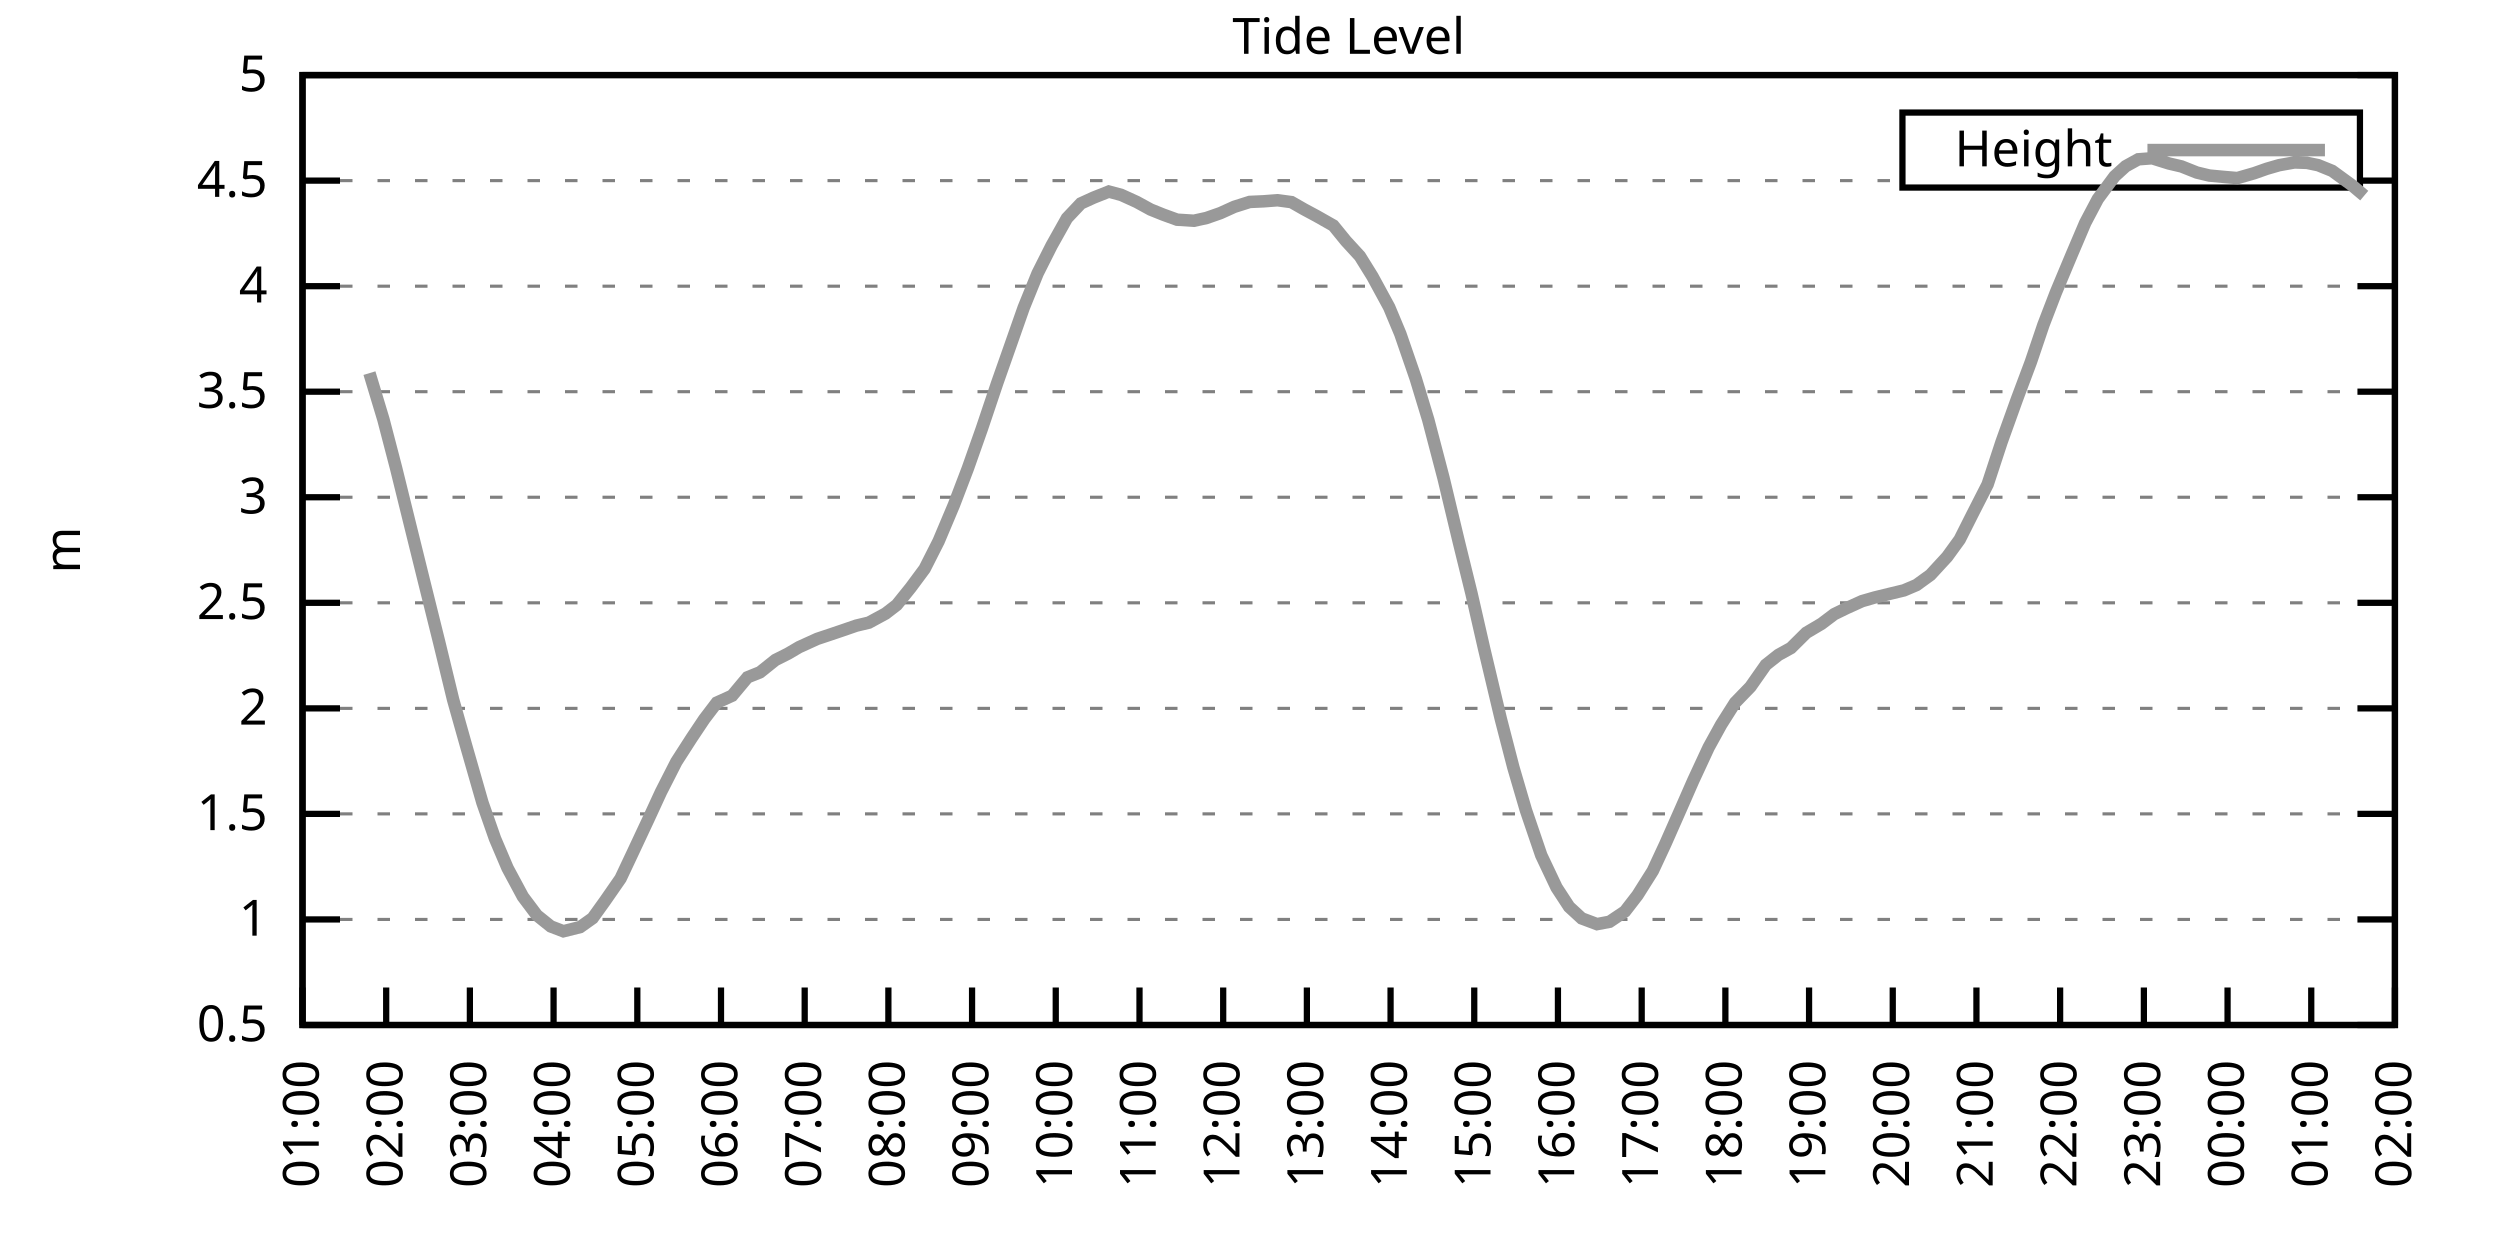
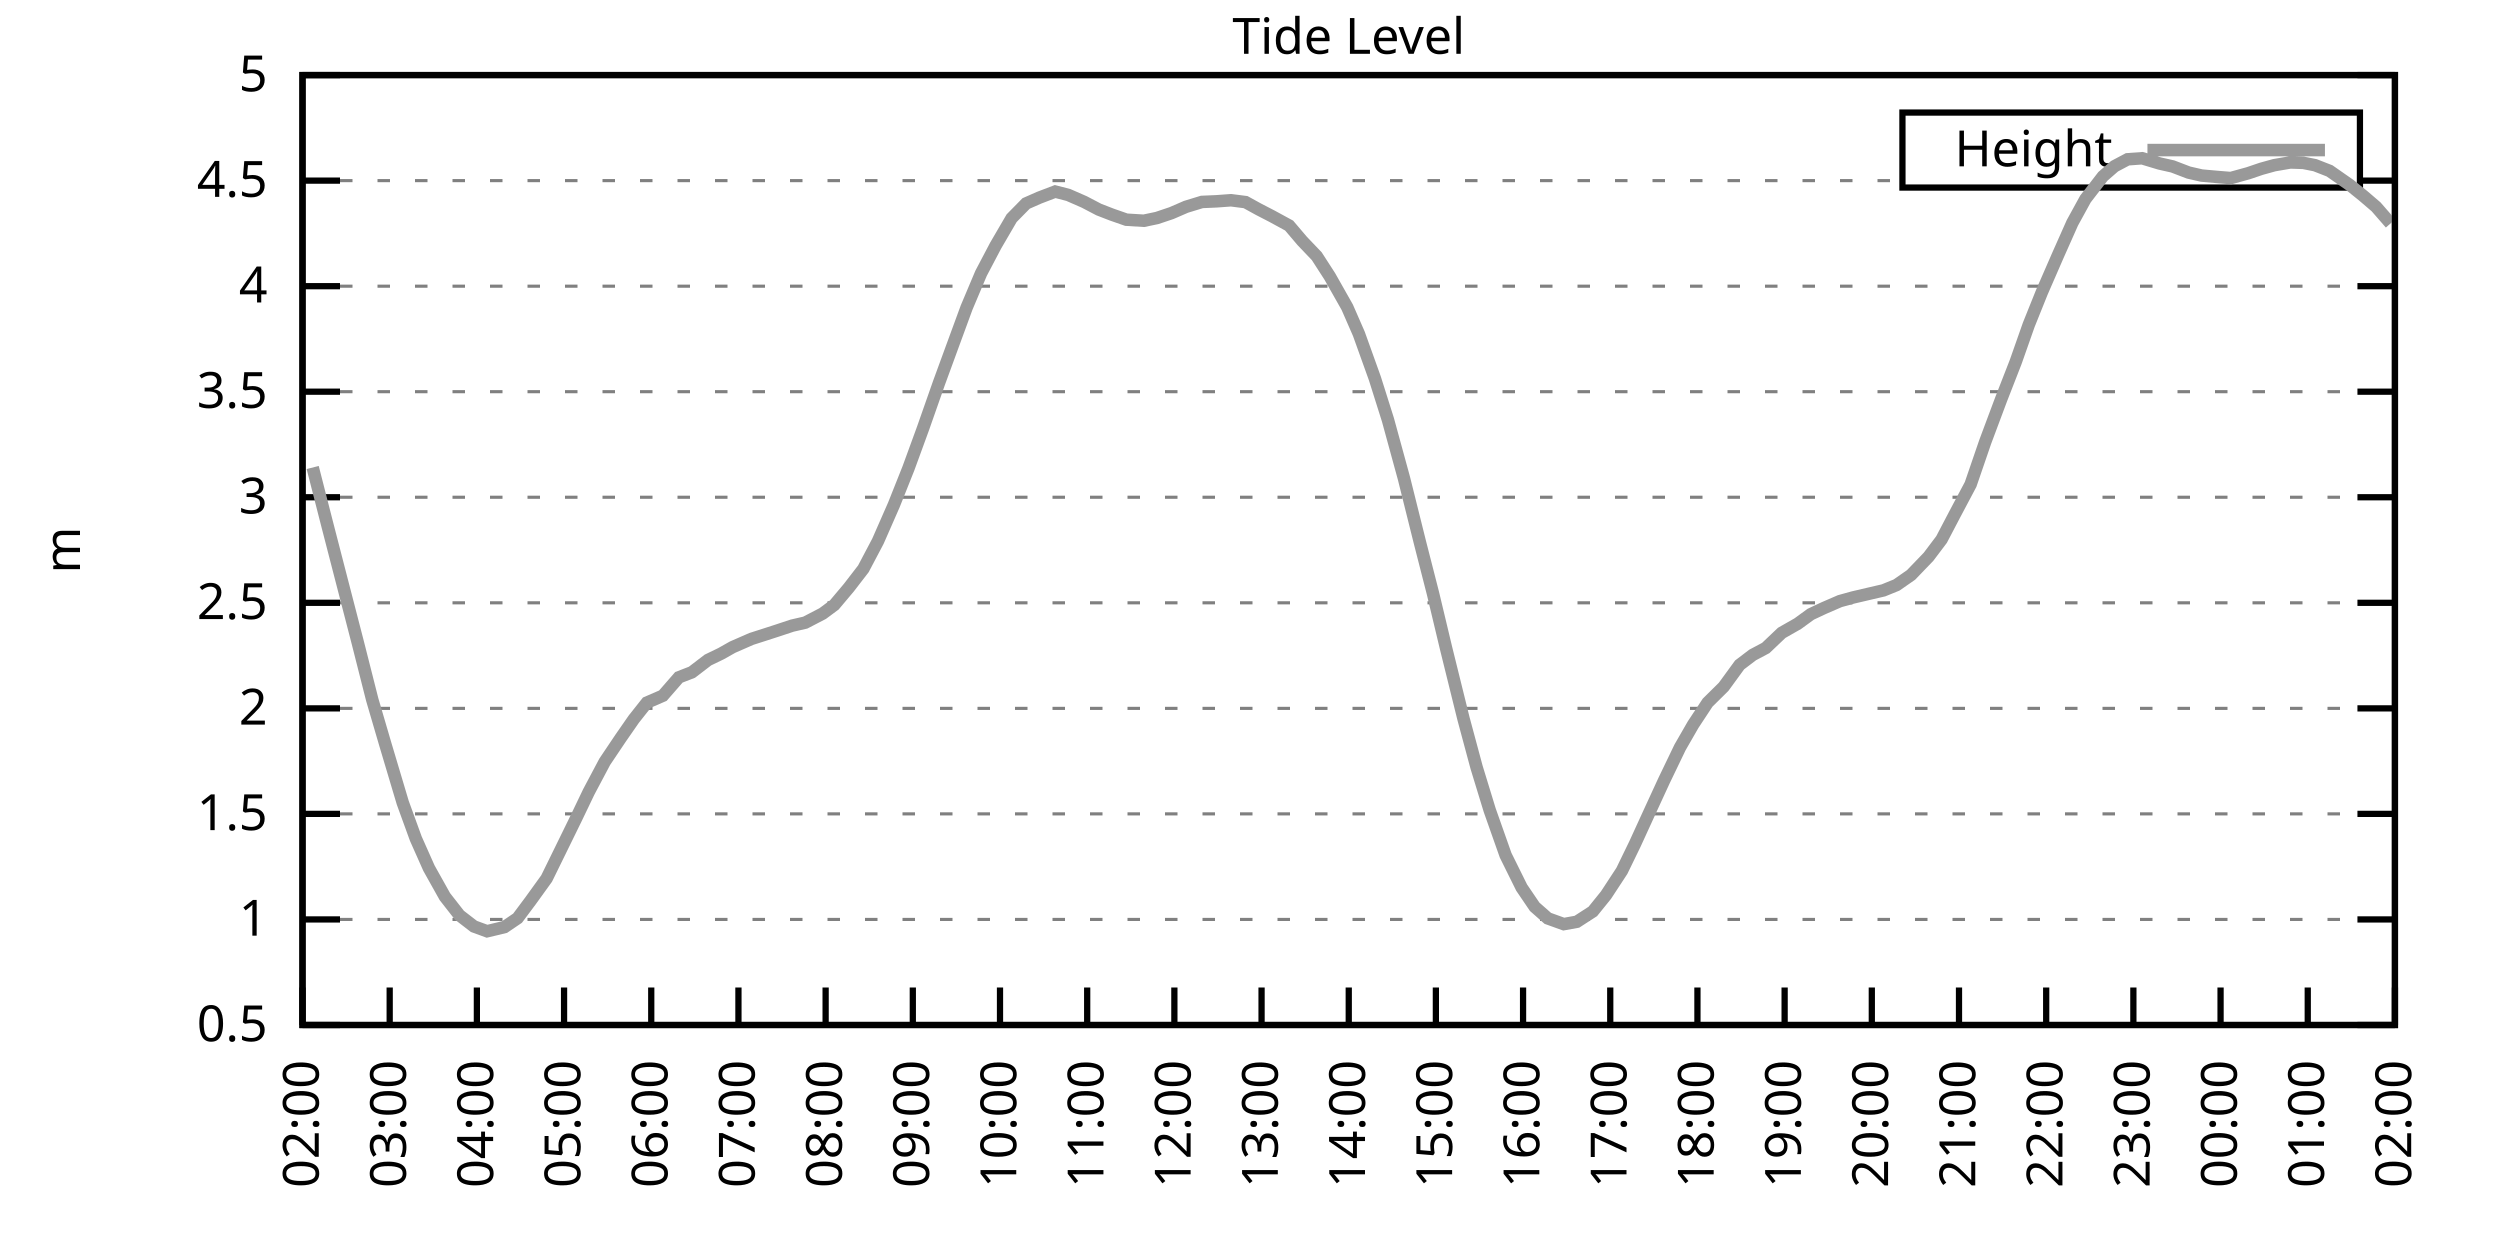
<svg xmlns="http://www.w3.org/2000/svg" xmlns:xlink="http://www.w3.org/1999/xlink" width="400" height="200" viewBox="0 0 400 200">
  <g id="gnuplot_canvas">
    <rect x="0" y="0" width="400" height="200" fill="none" />
    <defs>
      <circle id="gpDot" r="0.5" stroke-width="0.5" stroke="currentColor" />
      <path id="gpPt0" stroke-width="0.333" stroke="currentColor" d="M-1,0 h2 M0,-1 v2" />
      <path id="gpPt1" stroke-width="0.333" stroke="currentColor" d="M-1,-1 L1,1 M1,-1 L-1,1" />
      <path id="gpPt2" stroke-width="0.333" stroke="currentColor" d="M-1,0 L1,0 M0,-1 L0,1 M-1,-1 L1,1 M-1,1 L1,-1" />
      <rect id="gpPt3" stroke-width="0.333" stroke="currentColor" x="-1" y="-1" width="2" height="2" />
      <rect id="gpPt4" stroke-width="0.333" stroke="currentColor" fill="currentColor" x="-1" y="-1" width="2" height="2" />
      <circle id="gpPt5" stroke-width="0.333" stroke="currentColor" cx="0" cy="0" r="1" />
      <use xlink:href="#gpPt5" id="gpPt6" fill="currentColor" stroke="none" />
      <path id="gpPt7" stroke-width="0.333" stroke="currentColor" d="M0,-1.33 L-1.33,0.67 L1.33,0.67 z" />
      <use xlink:href="#gpPt7" id="gpPt8" fill="currentColor" stroke="none" />
      <use xlink:href="#gpPt7" id="gpPt9" stroke="currentColor" transform="rotate(180)" />
      <use xlink:href="#gpPt9" id="gpPt10" fill="currentColor" stroke="none" />
      <use xlink:href="#gpPt3" id="gpPt11" stroke="currentColor" transform="rotate(45)" />
      <use xlink:href="#gpPt11" id="gpPt12" fill="currentColor" stroke="none" />
      <path id="gpPt13" stroke-width="0.333" stroke="currentColor" d="M0,1.330 L1.265,0.411 L0.782,-1.067 L-0.782,-1.076 L-1.265,0.411 z" />
      <use xlink:href="#gpPt13" id="gpPt14" fill="currentColor" stroke="none" />
      <filter id="textbox" filterUnits="objectBoundingBox" x="0" y="0" height="1" width="1">
        <feFlood flood-color="white" flood-opacity="1" result="bgnd" />
        <feComposite in="SourceGraphic" in2="bgnd" operator="atop" />
      </filter>
      <filter id="greybox" filterUnits="objectBoundingBox" x="0" y="0" height="1" width="1">
        <feFlood flood-color="lightgrey" flood-opacity="1" result="grey" />
        <feComposite in="SourceGraphic" in2="grey" operator="atop" />
      </filter>
    </defs>
    <g fill="none" color="white" stroke="currentColor" stroke-width="1.00" stroke-linecap="butt" stroke-linejoin="miter">
</g>
    <g fill="none" color="black" stroke="currentColor" stroke-width="1.00" stroke-linecap="butt" stroke-linejoin="miter">
      <g stroke="none" shape-rendering="crispEdges">
        <polygon fill="rgb(255, 255, 255)" points="48.40,164.00 383.18,164.00 383.18,12.02 48.40,12.02 " />
      </g>
    </g>
    <g fill="none" color="black" stroke="currentColor" stroke-width="1.00" stroke-linecap="butt" stroke-linejoin="miter">
</g>
    <g fill="none" color="black" stroke="black" stroke-width="0.50" stroke-linecap="butt" stroke-linejoin="miter">
</g>
    <g fill="none" color="gray" stroke="currentColor" stroke-width="0.50" stroke-linecap="butt" stroke-linejoin="miter">
      <path stroke="gray" stroke-dasharray="2,4" class="gridline" d="M48.40,164.00 L383.19,164.00  " />
    </g>
    <g fill="none" color="gray" stroke="gray" stroke-width="1.00" stroke-linecap="butt" stroke-linejoin="miter">
</g>
    <g fill="none" color="black" stroke="currentColor" stroke-width="1.00" stroke-linecap="butt" stroke-linejoin="miter">
      <path stroke="black" d="M48.40,164.00 L54.40,164.00 M383.19,164.00 L377.19,164.00  " />
      <g transform="translate(42.80,166.60)" stroke="none" fill="black" font-family="Sans" font-size="8.00" text-anchor="end">
        <text>
          <tspan font-family="Sans"> 0.5</tspan>
        </text>
      </g>
    </g>
    <g fill="none" color="black" stroke="currentColor" stroke-width="1.00" stroke-linecap="butt" stroke-linejoin="miter">
</g>
    <g fill="none" color="black" stroke="black" stroke-width="0.50" stroke-linecap="butt" stroke-linejoin="miter">
</g>
    <g fill="none" color="gray" stroke="currentColor" stroke-width="0.50" stroke-linecap="butt" stroke-linejoin="miter">
      <path stroke="gray" stroke-dasharray="2,4" class="gridline" d="M48.40,147.11 L383.19,147.11  " />
    </g>
    <g fill="none" color="gray" stroke="gray" stroke-width="1.00" stroke-linecap="butt" stroke-linejoin="miter">
</g>
    <g fill="none" color="black" stroke="currentColor" stroke-width="1.00" stroke-linecap="butt" stroke-linejoin="miter">
      <path stroke="black" d="M48.40,147.11 L54.40,147.11 M383.19,147.11 L377.19,147.11  " />
      <g transform="translate(42.80,149.71)" stroke="none" fill="black" font-family="Sans" font-size="8.00" text-anchor="end">
        <text>
          <tspan font-family="Sans"> 1</tspan>
        </text>
      </g>
    </g>
    <g fill="none" color="black" stroke="currentColor" stroke-width="1.00" stroke-linecap="butt" stroke-linejoin="miter">
</g>
    <g fill="none" color="black" stroke="black" stroke-width="0.50" stroke-linecap="butt" stroke-linejoin="miter">
</g>
    <g fill="none" color="gray" stroke="currentColor" stroke-width="0.50" stroke-linecap="butt" stroke-linejoin="miter">
      <path stroke="gray" stroke-dasharray="2,4" class="gridline" d="M48.40,130.22 L383.19,130.22  " />
    </g>
    <g fill="none" color="gray" stroke="gray" stroke-width="1.00" stroke-linecap="butt" stroke-linejoin="miter">
</g>
    <g fill="none" color="black" stroke="currentColor" stroke-width="1.00" stroke-linecap="butt" stroke-linejoin="miter">
      <path stroke="black" d="M48.40,130.22 L54.40,130.22 M383.19,130.22 L377.19,130.22  " />
      <g transform="translate(42.80,132.82)" stroke="none" fill="black" font-family="Sans" font-size="8.00" text-anchor="end">
        <text>
          <tspan font-family="Sans"> 1.5</tspan>
        </text>
      </g>
    </g>
    <g fill="none" color="black" stroke="currentColor" stroke-width="1.00" stroke-linecap="butt" stroke-linejoin="miter">
</g>
    <g fill="none" color="black" stroke="black" stroke-width="0.50" stroke-linecap="butt" stroke-linejoin="miter">
</g>
    <g fill="none" color="gray" stroke="currentColor" stroke-width="0.50" stroke-linecap="butt" stroke-linejoin="miter">
      <path stroke="gray" stroke-dasharray="2,4" class="gridline" d="M48.40,113.34 L383.19,113.34  " />
    </g>
    <g fill="none" color="gray" stroke="gray" stroke-width="1.00" stroke-linecap="butt" stroke-linejoin="miter">
</g>
    <g fill="none" color="black" stroke="currentColor" stroke-width="1.00" stroke-linecap="butt" stroke-linejoin="miter">
      <path stroke="black" d="M48.40,113.34 L54.40,113.34 M383.19,113.34 L377.19,113.34  " />
      <g transform="translate(42.80,115.94)" stroke="none" fill="black" font-family="Sans" font-size="8.00" text-anchor="end">
        <text>
          <tspan font-family="Sans"> 2</tspan>
        </text>
      </g>
    </g>
    <g fill="none" color="black" stroke="currentColor" stroke-width="1.00" stroke-linecap="butt" stroke-linejoin="miter">
</g>
    <g fill="none" color="black" stroke="black" stroke-width="0.50" stroke-linecap="butt" stroke-linejoin="miter">
</g>
    <g fill="none" color="gray" stroke="currentColor" stroke-width="0.50" stroke-linecap="butt" stroke-linejoin="miter">
      <path stroke="gray" stroke-dasharray="2,4" class="gridline" d="M48.40,96.45 L383.19,96.45  " />
    </g>
    <g fill="none" color="gray" stroke="gray" stroke-width="1.00" stroke-linecap="butt" stroke-linejoin="miter">
</g>
    <g fill="none" color="black" stroke="currentColor" stroke-width="1.00" stroke-linecap="butt" stroke-linejoin="miter">
      <path stroke="black" d="M48.40,96.45 L54.40,96.45 M383.19,96.45 L377.19,96.45  " />
      <g transform="translate(42.80,99.05)" stroke="none" fill="black" font-family="Sans" font-size="8.00" text-anchor="end">
        <text>
          <tspan font-family="Sans"> 2.5</tspan>
        </text>
      </g>
    </g>
    <g fill="none" color="black" stroke="currentColor" stroke-width="1.00" stroke-linecap="butt" stroke-linejoin="miter">
</g>
    <g fill="none" color="black" stroke="black" stroke-width="0.50" stroke-linecap="butt" stroke-linejoin="miter">
</g>
    <g fill="none" color="gray" stroke="currentColor" stroke-width="0.50" stroke-linecap="butt" stroke-linejoin="miter">
      <path stroke="gray" stroke-dasharray="2,4" class="gridline" d="M48.40,79.56 L383.19,79.56  " />
    </g>
    <g fill="none" color="gray" stroke="gray" stroke-width="1.00" stroke-linecap="butt" stroke-linejoin="miter">
</g>
    <g fill="none" color="black" stroke="currentColor" stroke-width="1.00" stroke-linecap="butt" stroke-linejoin="miter">
      <path stroke="black" d="M48.40,79.56 L54.40,79.56 M383.19,79.56 L377.19,79.56  " />
      <g transform="translate(42.80,82.16)" stroke="none" fill="black" font-family="Sans" font-size="8.00" text-anchor="end">
        <text>
          <tspan font-family="Sans"> 3</tspan>
        </text>
      </g>
    </g>
    <g fill="none" color="black" stroke="currentColor" stroke-width="1.00" stroke-linecap="butt" stroke-linejoin="miter">
</g>
    <g fill="none" color="black" stroke="black" stroke-width="0.50" stroke-linecap="butt" stroke-linejoin="miter">
</g>
    <g fill="none" color="gray" stroke="currentColor" stroke-width="0.50" stroke-linecap="butt" stroke-linejoin="miter">
      <path stroke="gray" stroke-dasharray="2,4" class="gridline" d="M48.40,62.67 L383.19,62.67  " />
    </g>
    <g fill="none" color="gray" stroke="gray" stroke-width="1.00" stroke-linecap="butt" stroke-linejoin="miter">
</g>
    <g fill="none" color="black" stroke="currentColor" stroke-width="1.00" stroke-linecap="butt" stroke-linejoin="miter">
      <path stroke="black" d="M48.40,62.67 L54.40,62.67 M383.19,62.67 L377.19,62.67  " />
      <g transform="translate(42.80,65.27)" stroke="none" fill="black" font-family="Sans" font-size="8.00" text-anchor="end">
        <text>
          <tspan font-family="Sans"> 3.5</tspan>
        </text>
      </g>
    </g>
    <g fill="none" color="black" stroke="currentColor" stroke-width="1.00" stroke-linecap="butt" stroke-linejoin="miter">
</g>
    <g fill="none" color="black" stroke="black" stroke-width="0.50" stroke-linecap="butt" stroke-linejoin="miter">
</g>
    <g fill="none" color="gray" stroke="currentColor" stroke-width="0.50" stroke-linecap="butt" stroke-linejoin="miter">
      <path stroke="gray" stroke-dasharray="2,4" class="gridline" d="M48.40,45.79 L383.19,45.79  " />
    </g>
    <g fill="none" color="gray" stroke="gray" stroke-width="1.00" stroke-linecap="butt" stroke-linejoin="miter">
</g>
    <g fill="none" color="black" stroke="currentColor" stroke-width="1.00" stroke-linecap="butt" stroke-linejoin="miter">
      <path stroke="black" d="M48.40,45.79 L54.40,45.79 M383.19,45.79 L377.19,45.79  " />
      <g transform="translate(42.80,48.39)" stroke="none" fill="black" font-family="Sans" font-size="8.00" text-anchor="end">
        <text>
          <tspan font-family="Sans"> 4</tspan>
        </text>
      </g>
    </g>
    <g fill="none" color="black" stroke="currentColor" stroke-width="1.00" stroke-linecap="butt" stroke-linejoin="miter">
</g>
    <g fill="none" color="black" stroke="black" stroke-width="0.50" stroke-linecap="butt" stroke-linejoin="miter">
</g>
    <g fill="none" color="gray" stroke="currentColor" stroke-width="0.50" stroke-linecap="butt" stroke-linejoin="miter">
      <path stroke="gray" stroke-dasharray="2,4" class="gridline" d="M48.40,28.90 L304.39,28.90 M377.59,28.90 L383.19,28.90  " />
    </g>
    <g fill="none" color="gray" stroke="gray" stroke-width="1.00" stroke-linecap="butt" stroke-linejoin="miter">
</g>
    <g fill="none" color="black" stroke="currentColor" stroke-width="1.00" stroke-linecap="butt" stroke-linejoin="miter">
      <path stroke="black" d="M48.40,28.90 L54.40,28.90 M383.19,28.90 L377.19,28.90  " />
      <g transform="translate(42.80,31.50)" stroke="none" fill="black" font-family="Sans" font-size="8.00" text-anchor="end">
        <text>
          <tspan font-family="Sans"> 4.5</tspan>
        </text>
      </g>
    </g>
    <g fill="none" color="black" stroke="currentColor" stroke-width="1.00" stroke-linecap="butt" stroke-linejoin="miter">
</g>
    <g fill="none" color="black" stroke="black" stroke-width="0.50" stroke-linecap="butt" stroke-linejoin="miter">
</g>
    <g fill="none" color="gray" stroke="currentColor" stroke-width="0.50" stroke-linecap="butt" stroke-linejoin="miter">
      <path stroke="gray" stroke-dasharray="2,4" class="gridline" d="M48.40,12.01 L383.19,12.01  " />
    </g>
    <g fill="none" color="gray" stroke="gray" stroke-width="1.00" stroke-linecap="butt" stroke-linejoin="miter">
</g>
    <g fill="none" color="black" stroke="currentColor" stroke-width="1.00" stroke-linecap="butt" stroke-linejoin="miter">
      <path stroke="black" d="M48.40,12.01 L54.40,12.01 M383.19,12.01 L377.19,12.01  " />
      <g transform="translate(42.80,14.61)" stroke="none" fill="black" font-family="Sans" font-size="8.00" text-anchor="end">
        <text>
          <tspan font-family="Sans"> 5</tspan>
        </text>
      </g>
    </g>
    <g fill="none" color="black" stroke="currentColor" stroke-width="1.00" stroke-linecap="butt" stroke-linejoin="miter">
      <path stroke="black" d="M48.40,164.00 L48.40,158.00  " />
      <g transform="translate(51.00,169.60) rotate(270.00)" stroke="none" fill="black" font-family="Sans" font-size="8.00" text-anchor="end">
        <text>
-           <tspan font-family="Sans">01:00</tspan>
-         </text>
-       </g>
-     </g>
-     <g fill="none" color="black" stroke="currentColor" stroke-width="1.00" stroke-linecap="butt" stroke-linejoin="miter">
-       <path stroke="black" d="M61.79,164.00 L61.79,158.00  " />
-       <g transform="translate(64.39,169.60) rotate(270.00)" stroke="none" fill="black" font-family="Sans" font-size="8.00" text-anchor="end">
-         <text>
          <tspan font-family="Sans">02:00</tspan>
        </text>
      </g>
    </g>
    <g fill="none" color="black" stroke="currentColor" stroke-width="1.00" stroke-linecap="butt" stroke-linejoin="miter">
-       <path stroke="black" d="M75.18,164.00 L75.18,158.00  " />
-       <g transform="translate(77.78,169.60) rotate(270.00)" stroke="none" fill="black" font-family="Sans" font-size="8.00" text-anchor="end">
+       <path stroke="black" d="M62.35,164.00 L62.35,158.00  " />
+       <g transform="translate(64.95,169.60) rotate(270.00)" stroke="none" fill="black" font-family="Sans" font-size="8.00" text-anchor="end">
        <text>
          <tspan font-family="Sans">03:00</tspan>
        </text>
      </g>
    </g>
    <g fill="none" color="black" stroke="currentColor" stroke-width="1.00" stroke-linecap="butt" stroke-linejoin="miter">
-       <path stroke="black" d="M88.57,164.00 L88.57,158.00  " />
-       <g transform="translate(91.17,169.60) rotate(270.00)" stroke="none" fill="black" font-family="Sans" font-size="8.00" text-anchor="end">
+       <path stroke="black" d="M76.30,164.00 L76.30,158.00  " />
+       <g transform="translate(78.90,169.60) rotate(270.00)" stroke="none" fill="black" font-family="Sans" font-size="8.00" text-anchor="end">
        <text>
          <tspan font-family="Sans">04:00</tspan>
        </text>
      </g>
    </g>
    <g fill="none" color="black" stroke="currentColor" stroke-width="1.00" stroke-linecap="butt" stroke-linejoin="miter">
-       <path stroke="black" d="M101.97,164.00 L101.97,158.00  " />
-       <g transform="translate(104.57,169.60) rotate(270.00)" stroke="none" fill="black" font-family="Sans" font-size="8.00" text-anchor="end">
+       <path stroke="black" d="M90.25,164.00 L90.25,158.00  " />
+       <g transform="translate(92.85,169.60) rotate(270.00)" stroke="none" fill="black" font-family="Sans" font-size="8.00" text-anchor="end">
        <text>
          <tspan font-family="Sans">05:00</tspan>
        </text>
      </g>
    </g>
    <g fill="none" color="black" stroke="currentColor" stroke-width="1.00" stroke-linecap="butt" stroke-linejoin="miter">
-       <path stroke="black" d="M115.36,164.00 L115.36,158.00  " />
-       <g transform="translate(117.96,169.60) rotate(270.00)" stroke="none" fill="black" font-family="Sans" font-size="8.00" text-anchor="end">
+       <path stroke="black" d="M104.20,164.00 L104.20,158.00  " />
+       <g transform="translate(106.80,169.60) rotate(270.00)" stroke="none" fill="black" font-family="Sans" font-size="8.00" text-anchor="end">
        <text>
          <tspan font-family="Sans">06:00</tspan>
        </text>
      </g>
    </g>
    <g fill="none" color="black" stroke="currentColor" stroke-width="1.00" stroke-linecap="butt" stroke-linejoin="miter">
-       <path stroke="black" d="M128.75,164.00 L128.75,158.00  " />
-       <g transform="translate(131.35,169.60) rotate(270.00)" stroke="none" fill="black" font-family="Sans" font-size="8.00" text-anchor="end">
+       <path stroke="black" d="M118.15,164.00 L118.15,158.00  " />
+       <g transform="translate(120.75,169.60) rotate(270.00)" stroke="none" fill="black" font-family="Sans" font-size="8.00" text-anchor="end">
        <text>
          <tspan font-family="Sans">07:00</tspan>
        </text>
      </g>
    </g>
    <g fill="none" color="black" stroke="currentColor" stroke-width="1.00" stroke-linecap="butt" stroke-linejoin="miter">
-       <path stroke="black" d="M142.14,164.00 L142.14,158.00  " />
-       <g transform="translate(144.74,169.60) rotate(270.00)" stroke="none" fill="black" font-family="Sans" font-size="8.00" text-anchor="end">
+       <path stroke="black" d="M132.10,164.00 L132.10,158.00  " />
+       <g transform="translate(134.70,169.60) rotate(270.00)" stroke="none" fill="black" font-family="Sans" font-size="8.00" text-anchor="end">
        <text>
          <tspan font-family="Sans">08:00</tspan>
        </text>
      </g>
    </g>
    <g fill="none" color="black" stroke="currentColor" stroke-width="1.00" stroke-linecap="butt" stroke-linejoin="miter">
-       <path stroke="black" d="M155.53,164.00 L155.53,158.00  " />
-       <g transform="translate(158.13,169.60) rotate(270.00)" stroke="none" fill="black" font-family="Sans" font-size="8.00" text-anchor="end">
+       <path stroke="black" d="M146.05,164.00 L146.05,158.00  " />
+       <g transform="translate(148.65,169.60) rotate(270.00)" stroke="none" fill="black" font-family="Sans" font-size="8.00" text-anchor="end">
        <text>
          <tspan font-family="Sans">09:00</tspan>
        </text>
      </g>
    </g>
    <g fill="none" color="black" stroke="currentColor" stroke-width="1.00" stroke-linecap="butt" stroke-linejoin="miter">
-       <path stroke="black" d="M168.92,164.00 L168.92,158.00  " />
-       <g transform="translate(171.52,169.60) rotate(270.00)" stroke="none" fill="black" font-family="Sans" font-size="8.00" text-anchor="end">
+       <path stroke="black" d="M160.00,164.00 L160.00,158.00  " />
+       <g transform="translate(162.60,169.60) rotate(270.00)" stroke="none" fill="black" font-family="Sans" font-size="8.00" text-anchor="end">
        <text>
          <tspan font-family="Sans">10:00</tspan>
        </text>
      </g>
    </g>
    <g fill="none" color="black" stroke="currentColor" stroke-width="1.00" stroke-linecap="butt" stroke-linejoin="miter">
-       <path stroke="black" d="M182.32,164.00 L182.32,158.00  " />
-       <g transform="translate(184.92,169.60) rotate(270.00)" stroke="none" fill="black" font-family="Sans" font-size="8.00" text-anchor="end">
+       <path stroke="black" d="M173.95,164.00 L173.95,158.00  " />
+       <g transform="translate(176.55,169.60) rotate(270.00)" stroke="none" fill="black" font-family="Sans" font-size="8.00" text-anchor="end">
        <text>
          <tspan font-family="Sans">11:00</tspan>
        </text>
      </g>
    </g>
    <g fill="none" color="black" stroke="currentColor" stroke-width="1.00" stroke-linecap="butt" stroke-linejoin="miter">
-       <path stroke="black" d="M195.71,164.00 L195.71,158.00  " />
-       <g transform="translate(198.31,169.60) rotate(270.00)" stroke="none" fill="black" font-family="Sans" font-size="8.00" text-anchor="end">
+       <path stroke="black" d="M187.90,164.00 L187.90,158.00  " />
+       <g transform="translate(190.50,169.60) rotate(270.00)" stroke="none" fill="black" font-family="Sans" font-size="8.00" text-anchor="end">
        <text>
          <tspan font-family="Sans">12:00</tspan>
        </text>
      </g>
    </g>
    <g fill="none" color="black" stroke="currentColor" stroke-width="1.00" stroke-linecap="butt" stroke-linejoin="miter">
-       <path stroke="black" d="M209.10,164.00 L209.10,158.00  " />
-       <g transform="translate(211.70,169.60) rotate(270.00)" stroke="none" fill="black" font-family="Sans" font-size="8.00" text-anchor="end">
+       <path stroke="black" d="M201.85,164.00 L201.85,158.00  " />
+       <g transform="translate(204.45,169.60) rotate(270.00)" stroke="none" fill="black" font-family="Sans" font-size="8.00" text-anchor="end">
        <text>
          <tspan font-family="Sans">13:00</tspan>
        </text>
      </g>
    </g>
    <g fill="none" color="black" stroke="currentColor" stroke-width="1.00" stroke-linecap="butt" stroke-linejoin="miter">
-       <path stroke="black" d="M222.49,164.00 L222.49,158.00  " />
-       <g transform="translate(225.09,169.60) rotate(270.00)" stroke="none" fill="black" font-family="Sans" font-size="8.00" text-anchor="end">
+       <path stroke="black" d="M215.80,164.00 L215.80,158.00  " />
+       <g transform="translate(218.40,169.60) rotate(270.00)" stroke="none" fill="black" font-family="Sans" font-size="8.00" text-anchor="end">
        <text>
          <tspan font-family="Sans">14:00</tspan>
        </text>
      </g>
    </g>
    <g fill="none" color="black" stroke="currentColor" stroke-width="1.00" stroke-linecap="butt" stroke-linejoin="miter">
-       <path stroke="black" d="M235.88,164.00 L235.88,158.00  " />
-       <g transform="translate(238.48,169.60) rotate(270.00)" stroke="none" fill="black" font-family="Sans" font-size="8.00" text-anchor="end">
+       <path stroke="black" d="M229.74,164.00 L229.74,158.00  " />
+       <g transform="translate(232.34,169.60) rotate(270.00)" stroke="none" fill="black" font-family="Sans" font-size="8.00" text-anchor="end">
        <text>
          <tspan font-family="Sans">15:00</tspan>
        </text>
      </g>
    </g>
    <g fill="none" color="black" stroke="currentColor" stroke-width="1.00" stroke-linecap="butt" stroke-linejoin="miter">
-       <path stroke="black" d="M249.27,164.00 L249.27,158.00  " />
-       <g transform="translate(251.87,169.60) rotate(270.00)" stroke="none" fill="black" font-family="Sans" font-size="8.00" text-anchor="end">
+       <path stroke="black" d="M243.69,164.00 L243.69,158.00  " />
+       <g transform="translate(246.29,169.60) rotate(270.00)" stroke="none" fill="black" font-family="Sans" font-size="8.00" text-anchor="end">
        <text>
          <tspan font-family="Sans">16:00</tspan>
        </text>
      </g>
    </g>
    <g fill="none" color="black" stroke="currentColor" stroke-width="1.00" stroke-linecap="butt" stroke-linejoin="miter">
-       <path stroke="black" d="M262.67,164.00 L262.67,158.00  " />
-       <g transform="translate(265.27,169.60) rotate(270.00)" stroke="none" fill="black" font-family="Sans" font-size="8.00" text-anchor="end">
+       <path stroke="black" d="M257.64,164.00 L257.64,158.00  " />
+       <g transform="translate(260.24,169.60) rotate(270.00)" stroke="none" fill="black" font-family="Sans" font-size="8.00" text-anchor="end">
        <text>
          <tspan font-family="Sans">17:00</tspan>
        </text>
      </g>
    </g>
    <g fill="none" color="black" stroke="currentColor" stroke-width="1.00" stroke-linecap="butt" stroke-linejoin="miter">
-       <path stroke="black" d="M276.06,164.00 L276.06,158.00  " />
-       <g transform="translate(278.66,169.60) rotate(270.00)" stroke="none" fill="black" font-family="Sans" font-size="8.00" text-anchor="end">
+       <path stroke="black" d="M271.59,164.00 L271.59,158.00  " />
+       <g transform="translate(274.19,169.60) rotate(270.00)" stroke="none" fill="black" font-family="Sans" font-size="8.00" text-anchor="end">
        <text>
          <tspan font-family="Sans">18:00</tspan>
        </text>
      </g>
    </g>
    <g fill="none" color="black" stroke="currentColor" stroke-width="1.00" stroke-linecap="butt" stroke-linejoin="miter">
-       <path stroke="black" d="M289.45,164.00 L289.45,158.00  " />
-       <g transform="translate(292.05,169.60) rotate(270.00)" stroke="none" fill="black" font-family="Sans" font-size="8.00" text-anchor="end">
+       <path stroke="black" d="M285.54,164.00 L285.54,158.00  " />
+       <g transform="translate(288.14,169.60) rotate(270.00)" stroke="none" fill="black" font-family="Sans" font-size="8.00" text-anchor="end">
        <text>
          <tspan font-family="Sans">19:00</tspan>
        </text>
      </g>
    </g>
    <g fill="none" color="black" stroke="currentColor" stroke-width="1.00" stroke-linecap="butt" stroke-linejoin="miter">
-       <path stroke="black" d="M302.84,164.00 L302.84,158.00  " />
-       <g transform="translate(305.44,169.60) rotate(270.00)" stroke="none" fill="black" font-family="Sans" font-size="8.00" text-anchor="end">
+       <path stroke="black" d="M299.49,164.00 L299.49,158.00  " />
+       <g transform="translate(302.09,169.60) rotate(270.00)" stroke="none" fill="black" font-family="Sans" font-size="8.00" text-anchor="end">
        <text>
          <tspan font-family="Sans">20:00</tspan>
        </text>
      </g>
    </g>
    <g fill="none" color="black" stroke="currentColor" stroke-width="1.00" stroke-linecap="butt" stroke-linejoin="miter">
-       <path stroke="black" d="M316.23,164.00 L316.23,158.00  " />
-       <g transform="translate(318.83,169.60) rotate(270.00)" stroke="none" fill="black" font-family="Sans" font-size="8.00" text-anchor="end">
+       <path stroke="black" d="M313.44,164.00 L313.44,158.00  " />
+       <g transform="translate(316.04,169.60) rotate(270.00)" stroke="none" fill="black" font-family="Sans" font-size="8.00" text-anchor="end">
        <text>
          <tspan font-family="Sans">21:00</tspan>
        </text>
      </g>
    </g>
    <g fill="none" color="black" stroke="currentColor" stroke-width="1.00" stroke-linecap="butt" stroke-linejoin="miter">
-       <path stroke="black" d="M329.62,164.00 L329.62,158.00  " />
-       <g transform="translate(332.22,169.60) rotate(270.00)" stroke="none" fill="black" font-family="Sans" font-size="8.00" text-anchor="end">
+       <path stroke="black" d="M327.39,164.00 L327.39,158.00  " />
+       <g transform="translate(329.99,169.60) rotate(270.00)" stroke="none" fill="black" font-family="Sans" font-size="8.00" text-anchor="end">
        <text>
          <tspan font-family="Sans">22:00</tspan>
        </text>
      </g>
    </g>
    <g fill="none" color="black" stroke="currentColor" stroke-width="1.00" stroke-linecap="butt" stroke-linejoin="miter">
-       <path stroke="black" d="M343.02,164.00 L343.02,158.00  " />
-       <g transform="translate(345.62,169.60) rotate(270.00)" stroke="none" fill="black" font-family="Sans" font-size="8.00" text-anchor="end">
+       <path stroke="black" d="M341.34,164.00 L341.34,158.00  " />
+       <g transform="translate(343.94,169.60) rotate(270.00)" stroke="none" fill="black" font-family="Sans" font-size="8.00" text-anchor="end">
        <text>
          <tspan font-family="Sans">23:00</tspan>
        </text>
      </g>
    </g>
    <g fill="none" color="black" stroke="currentColor" stroke-width="1.00" stroke-linecap="butt" stroke-linejoin="miter">
-       <path stroke="black" d="M356.41,164.00 L356.41,158.00  " />
-       <g transform="translate(359.01,169.60) rotate(270.00)" stroke="none" fill="black" font-family="Sans" font-size="8.00" text-anchor="end">
+       <path stroke="black" d="M355.29,164.00 L355.29,158.00  " />
+       <g transform="translate(357.89,169.60) rotate(270.00)" stroke="none" fill="black" font-family="Sans" font-size="8.00" text-anchor="end">
        <text>
          <tspan font-family="Sans">00:00</tspan>
        </text>
      </g>
    </g>
    <g fill="none" color="black" stroke="currentColor" stroke-width="1.00" stroke-linecap="butt" stroke-linejoin="miter">
-       <path stroke="black" d="M369.80,164.00 L369.80,158.00  " />
-       <g transform="translate(372.40,169.60) rotate(270.00)" stroke="none" fill="black" font-family="Sans" font-size="8.00" text-anchor="end">
+       <path stroke="black" d="M369.24,164.00 L369.24,158.00  " />
+       <g transform="translate(371.84,169.60) rotate(270.00)" stroke="none" fill="black" font-family="Sans" font-size="8.00" text-anchor="end">
        <text>
          <tspan font-family="Sans">01:00</tspan>
        </text>
      </g>
    </g>
    <g fill="none" color="black" stroke="currentColor" stroke-width="1.00" stroke-linecap="butt" stroke-linejoin="miter">
      <path stroke="black" d="M383.19,164.00 L383.19,158.00  " />
      <g transform="translate(385.79,169.60) rotate(270.00)" stroke="none" fill="black" font-family="Sans" font-size="8.00" text-anchor="end">
        <text>
          <tspan font-family="Sans">02:00</tspan>
        </text>
      </g>
    </g>
    <g fill="none" color="black" stroke="currentColor" stroke-width="1.00" stroke-linecap="butt" stroke-linejoin="miter">
</g>
    <g fill="none" color="black" stroke="currentColor" stroke-width="1.00" stroke-linecap="butt" stroke-linejoin="miter">
      <path stroke="black" d="M48.40,12.01 L48.40,164.00 L383.19,164.00 L383.19,12.01 L48.40,12.01 Z  " />
    </g>
    <g fill="none" color="black" stroke="currentColor" stroke-width="1.00" stroke-linecap="butt" stroke-linejoin="miter">
</g>
    <g fill="none" color="black" stroke="currentColor" stroke-width="1.00" stroke-linecap="butt" stroke-linejoin="miter">
      <path stroke="black" d="M304.39,30.01 L304.39,18.01 L377.59,18.01 L377.59,30.01 L304.39,30.01 Z  " />
    </g>
    <g id="Tide_level_plot_1">
      <g fill="none" color="white" stroke="black" stroke-width="2.00" stroke-linecap="butt" stroke-linejoin="miter">
</g>
      <g fill="none" color="black" stroke="currentColor" stroke-width="2.00" stroke-linecap="butt" stroke-linejoin="miter">
        <g transform="translate(337.99,26.61)" stroke="none" fill="black" font-family="Sans" font-size="8.00" text-anchor="end">
          <text>
            <tspan font-family="Sans">Height</tspan>
          </text>
        </g>
      </g>
      <g fill="none" color="black" stroke="currentColor" stroke-width="2.00" stroke-linecap="butt" stroke-linejoin="miter">
-         <path stroke="rgb(153, 153, 153)" d="M343.59,24.01 L371.99,24.01 M59.11,59.70 L61.35,67.13 L63.35,74.80 L65.59,83.88 L67.82,92.90 L70.27,102.76   L72.50,111.95 L74.51,119.08 L77.19,128.43 L79.20,134.18 L81.21,138.90 L83.66,143.46 L85.90,146.44 L88.13,148.23   L90.14,149.00 L92.82,148.33 L94.82,146.91 L96.83,144.11 L99.29,140.56 L101.30,136.30 L103.75,131.07 L105.76,126.71   L108.22,121.88 L110.67,118.07 L112.68,115.06 L114.69,112.42 L117.14,111.31 L119.60,108.37 L121.61,107.56 L124.06,105.60   L126.07,104.59 L127.86,103.54 L130.76,102.22 L132.77,101.55 L134.78,100.87 L137.01,100.10 L139.02,99.62 L141.69,98.17   L143.48,96.79 L145.71,94.02 L147.94,91.01 L150.18,86.59 L152.63,80.78 L154.86,74.93 L157.10,68.58 L159.55,61.29   L161.56,55.58 L163.79,49.23 L166.02,43.73 L168.25,39.30 L170.71,34.91 L172.94,32.55 L174.95,31.63 L177.41,30.65   L179.41,31.19 L181.87,32.31 L184.10,33.53 L186.11,34.34 L188.34,35.15 L191.02,35.32 L193.03,34.88 L195.26,34.10   L197.49,33.09 L199.95,32.31 L202.18,32.21 L204.41,32.04 L206.64,32.34 L208.65,33.49 L210.66,34.57 L213.34,36.09   L215.35,38.56 L217.58,40.99 L219.59,44.23 L222.27,49.16 L224.05,53.42 L226.51,60.55 L228.52,67.17 L230.97,76.52   L233.43,86.79 L235.44,94.96 L237.44,103.71 L240.12,114.99 L242.13,122.76 L244.14,129.62 L246.60,136.84 L249.05,142.01   L251.06,145.09 L253.07,146.94 L255.52,147.86 L257.53,147.48 L259.99,145.83 L262.00,143.23 L264.45,139.34 L266.46,135.02   L268.92,129.45 L270.92,124.89 L273.38,119.59 L275.39,115.94 L277.62,112.42 L280.07,109.89 L282.53,106.38 L284.54,104.79   L286.55,103.68 L289.00,101.25 L291.46,99.79 L293.47,98.27 L295.48,97.29 L297.93,96.18 L299.94,95.60 L302.39,95.00   L304.63,94.46 L306.63,93.61 L308.87,91.99 L311.54,89.09 L313.55,86.32 L315.56,82.33 L318.02,77.50 L320.25,70.71   L322.70,63.89 L324.94,57.91 L326.95,51.97 L328.95,46.77 L331.41,40.89 L333.64,35.65 L335.65,31.84 L338.33,28.22   L340.11,26.60 L342.12,25.49 L344.35,25.32 L347.03,26.16 L349.04,26.63 L351.50,27.61 L353.51,28.09 L355.96,28.32   L357.97,28.49 L360.65,27.72 L362.66,27.01 L364.66,26.43 L367.12,25.99 L369.13,26.06 L370.91,26.43 L373.15,27.34   L376.27,29.61 L378.28,31.30  " />
+         <path stroke="rgb(153, 153, 153)" d="M343.59,24.01 L371.99,24.01 M50.03,74.80 L52.35,83.88 L54.68,92.90 L57.23,102.76 L59.56,111.95 L61.65,119.08   L64.44,128.43 L66.53,134.18 L68.63,138.90 L71.18,143.46 L73.51,146.44 L75.83,148.23 L77.93,149.00 L80.72,148.33   L82.81,146.91 L84.90,144.11 L87.46,140.56 L89.55,136.30 L92.11,131.07 L94.20,126.71 L96.76,121.88 L99.32,118.07   L101.41,115.06 L103.50,112.42 L106.06,111.31 L108.62,108.37 L110.71,107.56 L113.27,105.60 L115.36,104.59 L117.22,103.54   L120.24,102.22 L122.33,101.55 L124.43,100.87 L126.75,100.10 L128.84,99.62 L131.63,98.17 L133.49,96.79 L135.82,94.02   L138.14,91.01 L140.47,86.59 L143.02,80.78 L145.35,74.93 L147.67,68.58 L150.23,61.29 L152.32,55.58 L154.65,49.23   L156.97,43.73 L159.30,39.30 L161.86,34.91 L164.18,32.55 L166.27,31.63 L168.83,30.65 L170.92,31.19 L173.48,32.31   L175.81,33.53 L177.90,34.34 L180.22,35.15 L183.01,35.32 L185.11,34.88 L187.43,34.10 L189.76,33.09 L192.31,32.31   L194.64,32.21 L196.96,32.04 L199.29,32.34 L201.38,33.49 L203.47,34.57 L206.26,36.09 L208.36,38.56 L210.68,40.99   L212.77,44.23 L215.56,49.16 L217.42,53.42 L219.98,60.55 L222.07,67.17 L224.63,76.52 L227.19,86.79 L229.28,94.96   L231.37,103.71 L234.16,114.99 L236.25,122.76 L238.35,129.62 L240.90,136.84 L243.46,142.01 L245.55,145.09 L247.65,146.94   L250.20,147.86 L252.30,147.48 L254.85,145.83 L256.95,143.23 L259.50,139.34 L261.60,135.02 L264.15,129.45 L266.25,124.89   L268.80,119.59 L270.90,115.94 L273.22,112.42 L275.78,109.89 L278.34,106.38 L280.43,104.79 L282.52,103.68 L285.08,101.25   L287.64,99.79 L289.73,98.27 L291.82,97.29 L294.38,96.18 L296.47,95.60 L299.03,95.00 L301.35,94.46 L303.44,93.61   L305.77,91.99 L308.56,89.09 L310.65,86.32 L312.74,82.33 L315.30,77.50 L317.63,70.71 L320.18,63.89 L322.51,57.91   L324.60,51.97 L326.69,46.77 L329.25,40.89 L331.58,35.65 L333.67,31.84 L336.46,28.22 L338.32,26.60 L340.41,25.49   L342.74,25.32 L345.53,26.16 L347.62,26.63 L350.18,27.61 L352.27,28.09 L354.83,28.32 L356.92,28.49 L359.71,27.72   L361.80,27.01 L363.89,26.43 L366.45,25.99 L368.54,26.06 L370.40,26.43 L372.73,27.34 L375.98,29.61 L378.08,31.30   L380.17,33.09 L382.49,35.75  " />
      </g>
    </g>
    <g fill="none" color="black" stroke="currentColor" stroke-width="2.00" stroke-linecap="butt" stroke-linejoin="miter">
</g>
    <g fill="none" color="black" stroke="black" stroke-width="1.00" stroke-linecap="butt" stroke-linejoin="miter">
</g>
    <g fill="none" color="black" stroke="currentColor" stroke-width="1.00" stroke-linecap="butt" stroke-linejoin="miter">
      <path stroke="black" d="M48.40,12.01 L48.40,164.00 L383.19,164.00 L383.19,12.01 L48.40,12.01 Z  " />
      <g transform="translate(12.80,88.01) rotate(270.00)" stroke="none" fill="black" font-family="Sans" font-size="8.00" text-anchor="middle">
        <text>
          <tspan font-family="Sans">m</tspan>
        </text>
      </g>
    </g>
    <g fill="none" color="black" stroke="currentColor" stroke-width="1.00" stroke-linecap="butt" stroke-linejoin="miter">
</g>
    <g fill="none" color="black" stroke="currentColor" stroke-width="1.00" stroke-linecap="butt" stroke-linejoin="miter">
      <g transform="translate(215.79,8.61)" stroke="none" fill="black" font-family="Sans" font-size="8.00" text-anchor="middle">
        <text>
          <tspan font-family="Sans">Tide Level</tspan>
        </text>
      </g>
    </g>
    <g fill="none" color="black" stroke="currentColor" stroke-width="1.00" stroke-linecap="butt" stroke-linejoin="miter">
</g>
  </g>
</svg>
